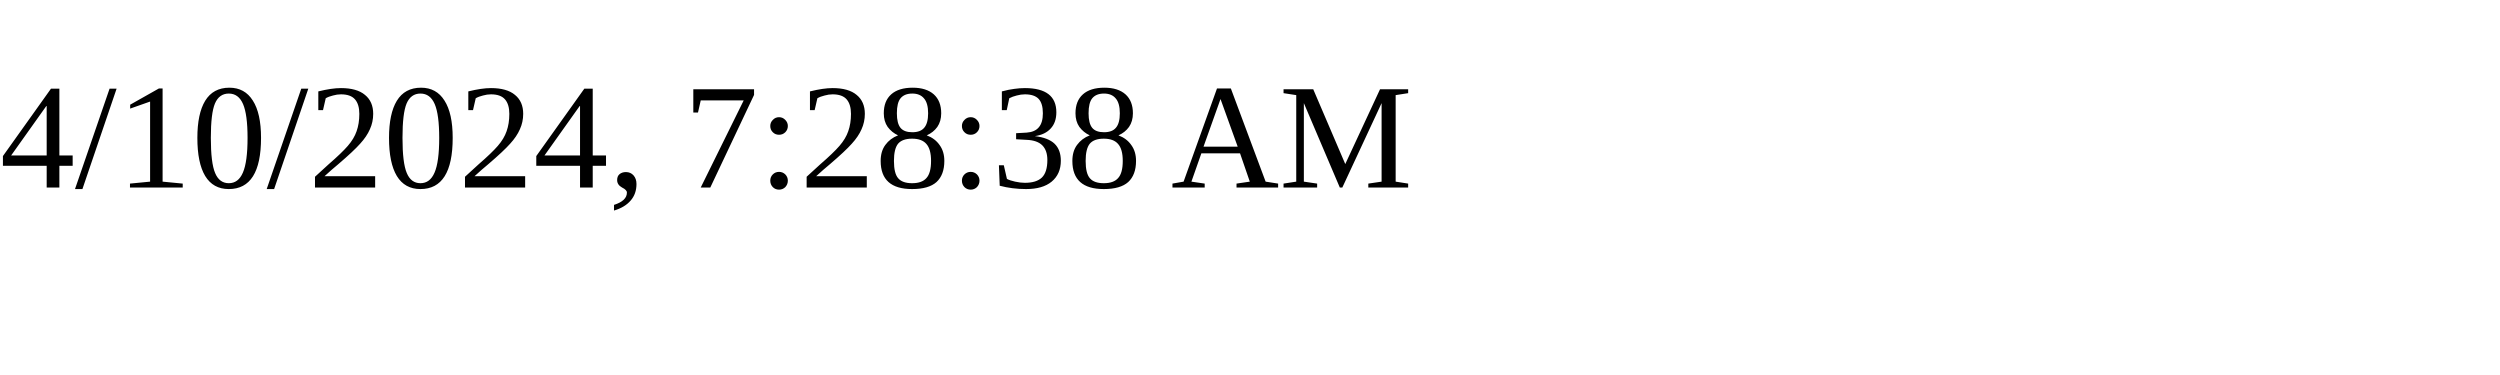
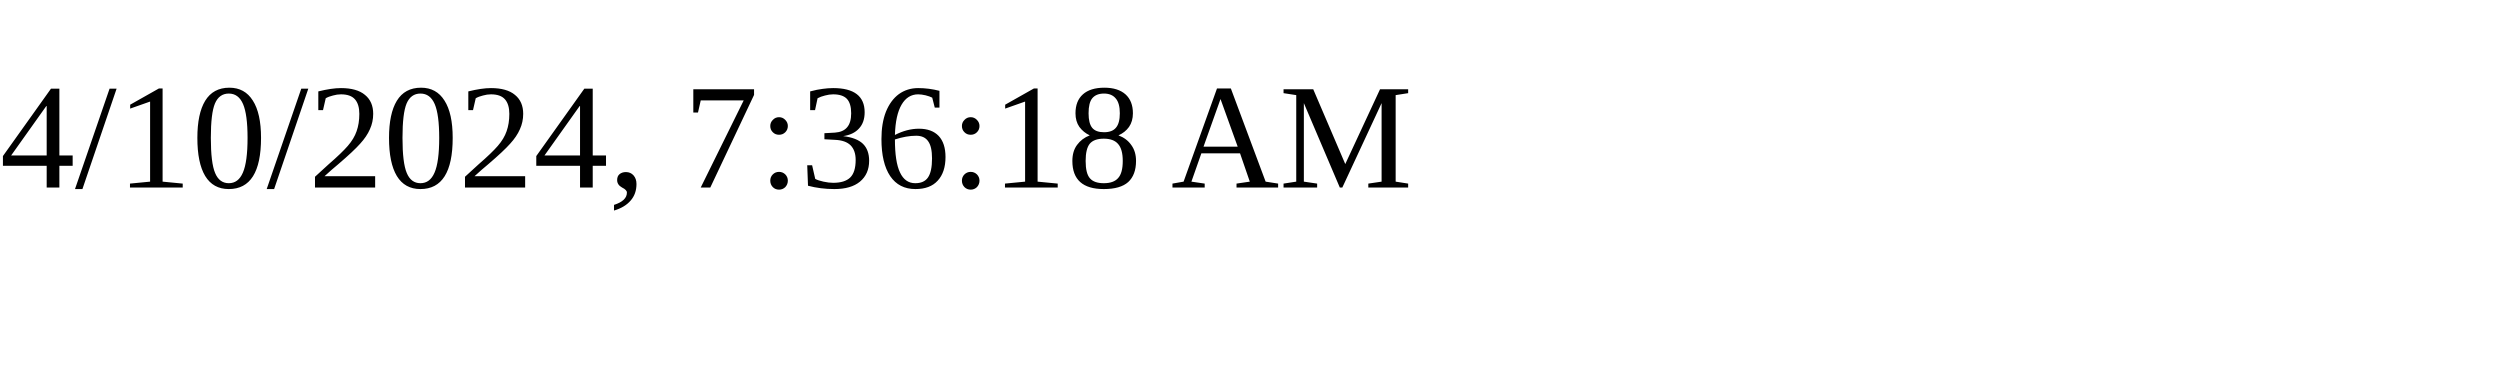
<svg xmlns="http://www.w3.org/2000/svg" height="30" width="200">
-   <text x="0" y="15">4/10/2024, 7:28:38 AM</text>
+   <text x="0" y="15">4/10/2024, 7:36:18 AM</text>
</svg>
